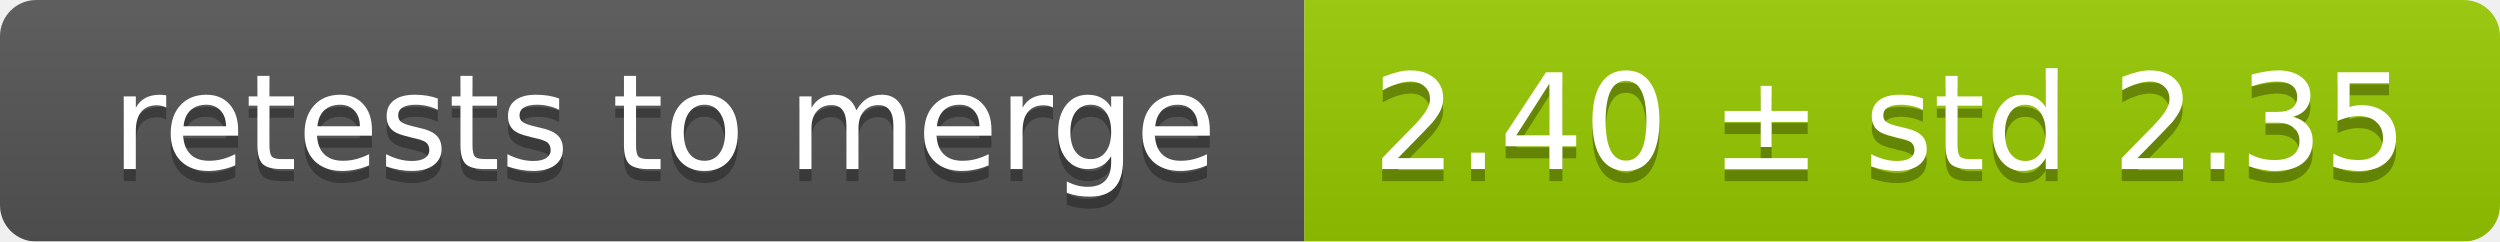
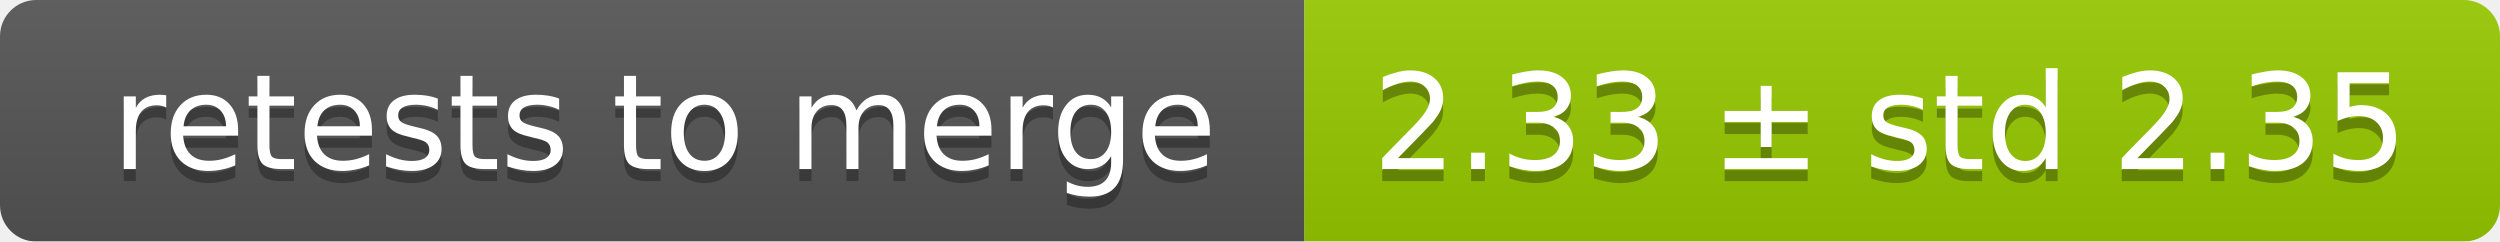
<svg xmlns="http://www.w3.org/2000/svg" width="207" height="20">
  <linearGradient id="smooth" x2="0" y2="100%">
    <stop offset="0" stop-color="#bbb" stop-opacity=".1" />
    <stop offset="1" stop-opacity=".1" />
  </linearGradient>
  <mask id="round">
    <rect width="207" height="20" rx="3" fill="#fff" />
  </mask>
  <g mask="url(#round)">
    <rect width="108" height="20" fill="#555" />
    <rect x="108" width="99" height="20" fill="#97ca00" />
    <rect width="207" height="20" fill="url(#smooth)" />
  </g>
  <g fill="#fff" text-anchor="middle" font-family="DejaVu Sans,Verdana,Geneva,sans-serif" font-size="11">
    <text x="55" y="15" fill="#010101" fill-opacity=".3">retests to merge</text>
    <text x="55" y="14">retests to merge</text>
-     <text x="156.5" y="15" fill="#010101" fill-opacity=".3">2.40 ± std 2.35</text>
-     <text x="156.5" y="14">2.40 ± std 2.35</text>
+     <text x="156.5" y="15" fill="#010101" fill-opacity=".3">2.33 ± std 2.35</text>
+     <text x="156.5" y="14">2.33 ± std 2.35</text>
  </g>
</svg>
